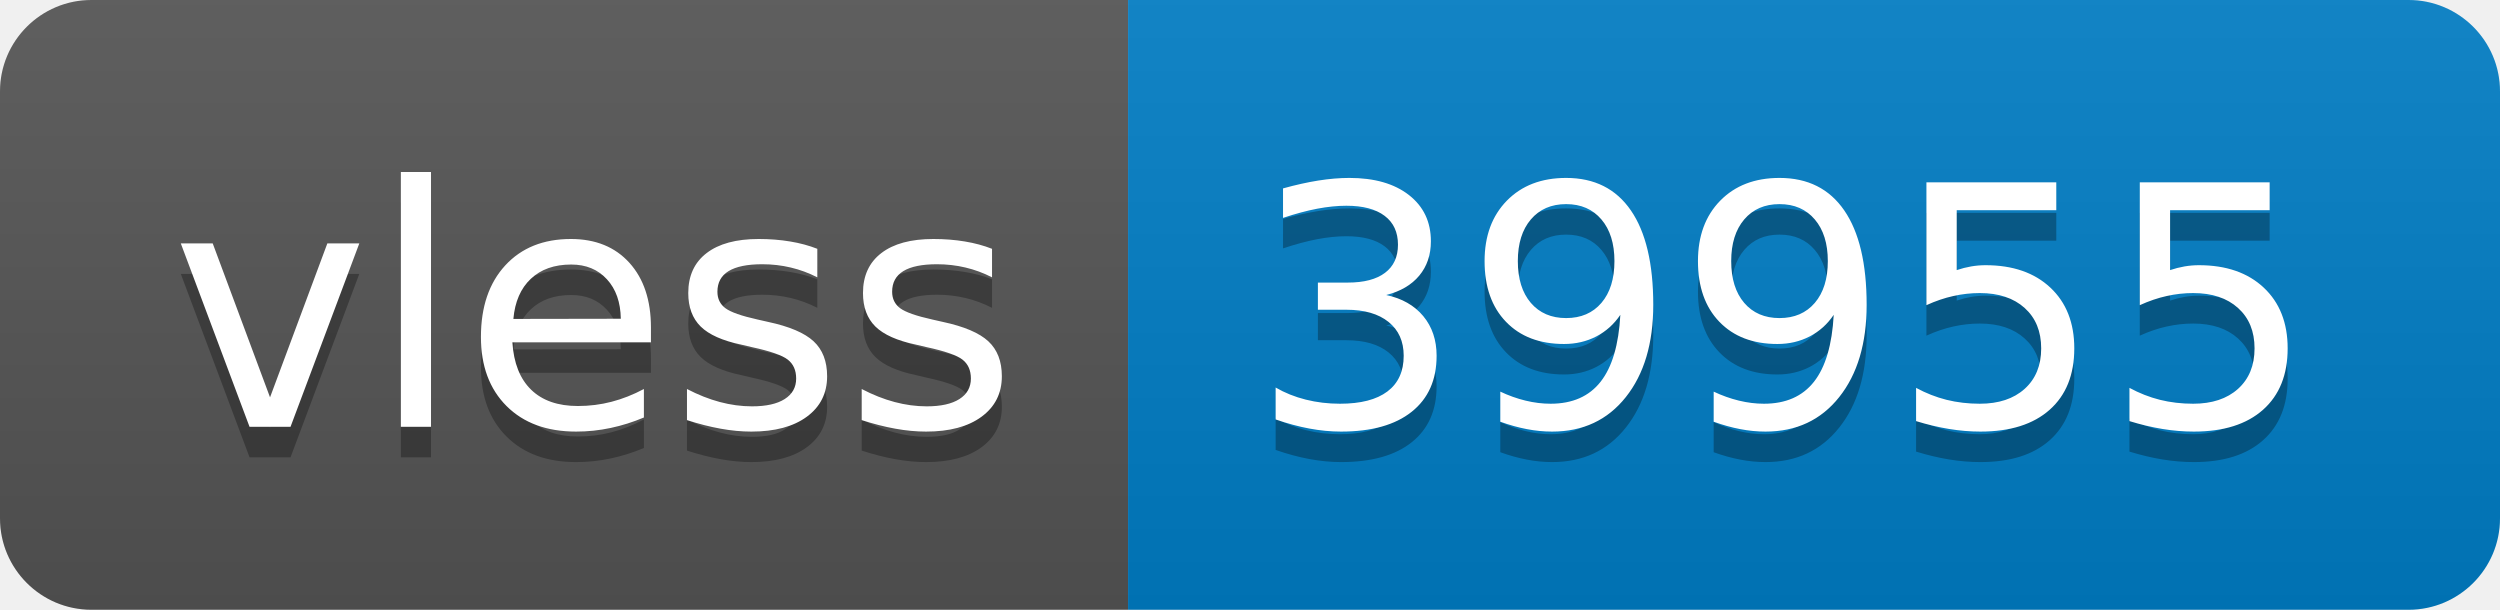
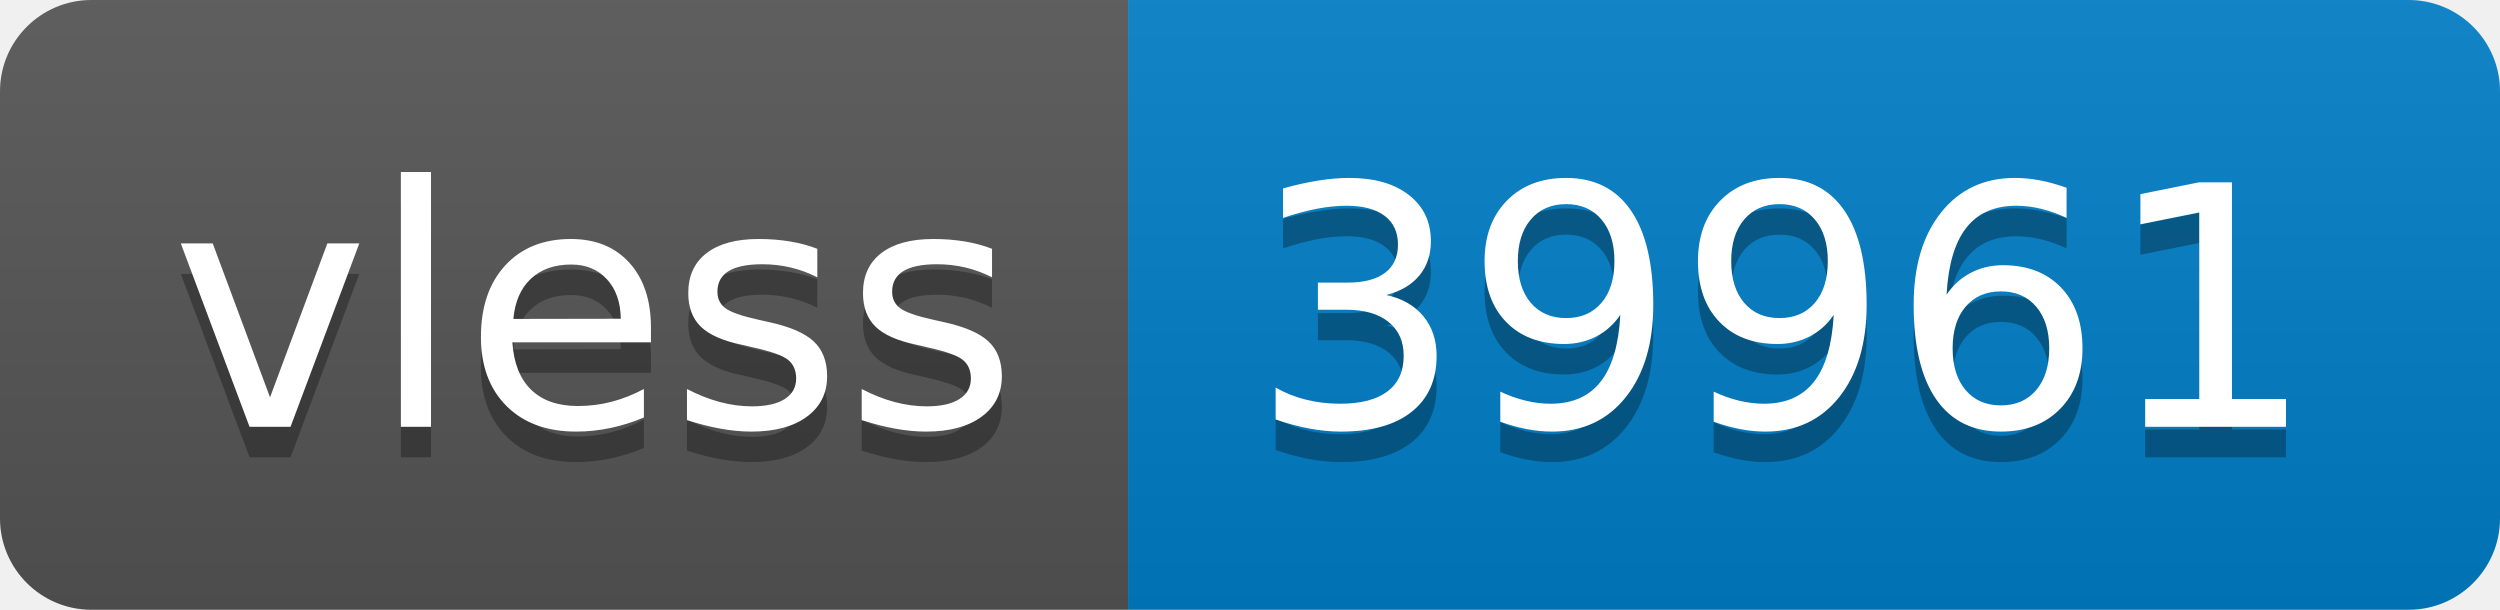
- <svg xmlns="http://www.w3.org/2000/svg" width="82" height="20" role="img" aria-label="vless: 39955">
+ <svg xmlns="http://www.w3.org/2000/svg" width="82" height="20" role="img" aria-label="vless: 39961">
  <linearGradient id="s" x2="0" y2="100%">
    <stop offset="0" stop-color="#bbb" stop-opacity=".1" />
    <stop offset="1" stop-opacity=".1" />
  </linearGradient>
  <clipPath id="r">
    <rect width="82" height="20" rx="3" fill="#fff" />
  </clipPath>
  <g clip-path="url(#r)">
    <rect width="37" height="20" fill="#555" />
    <rect x="37" width="45" height="20" fill="#007ec6" />
    <rect width="82" height="20" fill="url(#s)" />
  </g>
  <g fill="#fff" text-anchor="middle" font-family="Verdana,Geneva,DejaVu Sans,sans-serif" text-rendering="geometricPrecision" font-size="110">
    <text aria-hidden="true" x="195" y="150" fill="#010101" fill-opacity=".3" transform="scale(.1)" textLength="270">vless</text>
    <text x="195" y="140" transform="scale(.1)" fill="#fff" textLength="270">vless</text>
-     <text aria-hidden="true" x="585" y="150" fill="#010101" fill-opacity=".3" transform="scale(.1)" textLength="350">39955</text>
-     <text x="585" y="140" transform="scale(.1)" fill="#fff" textLength="350">39955</text>
+     <text aria-hidden="true" x="585" y="150" fill="#010101" fill-opacity=".3" transform="scale(.1)" textLength="350">39961</text>
+     <text x="585" y="140" transform="scale(.1)" fill="#fff" textLength="350">39961</text>
  </g>
</svg>
